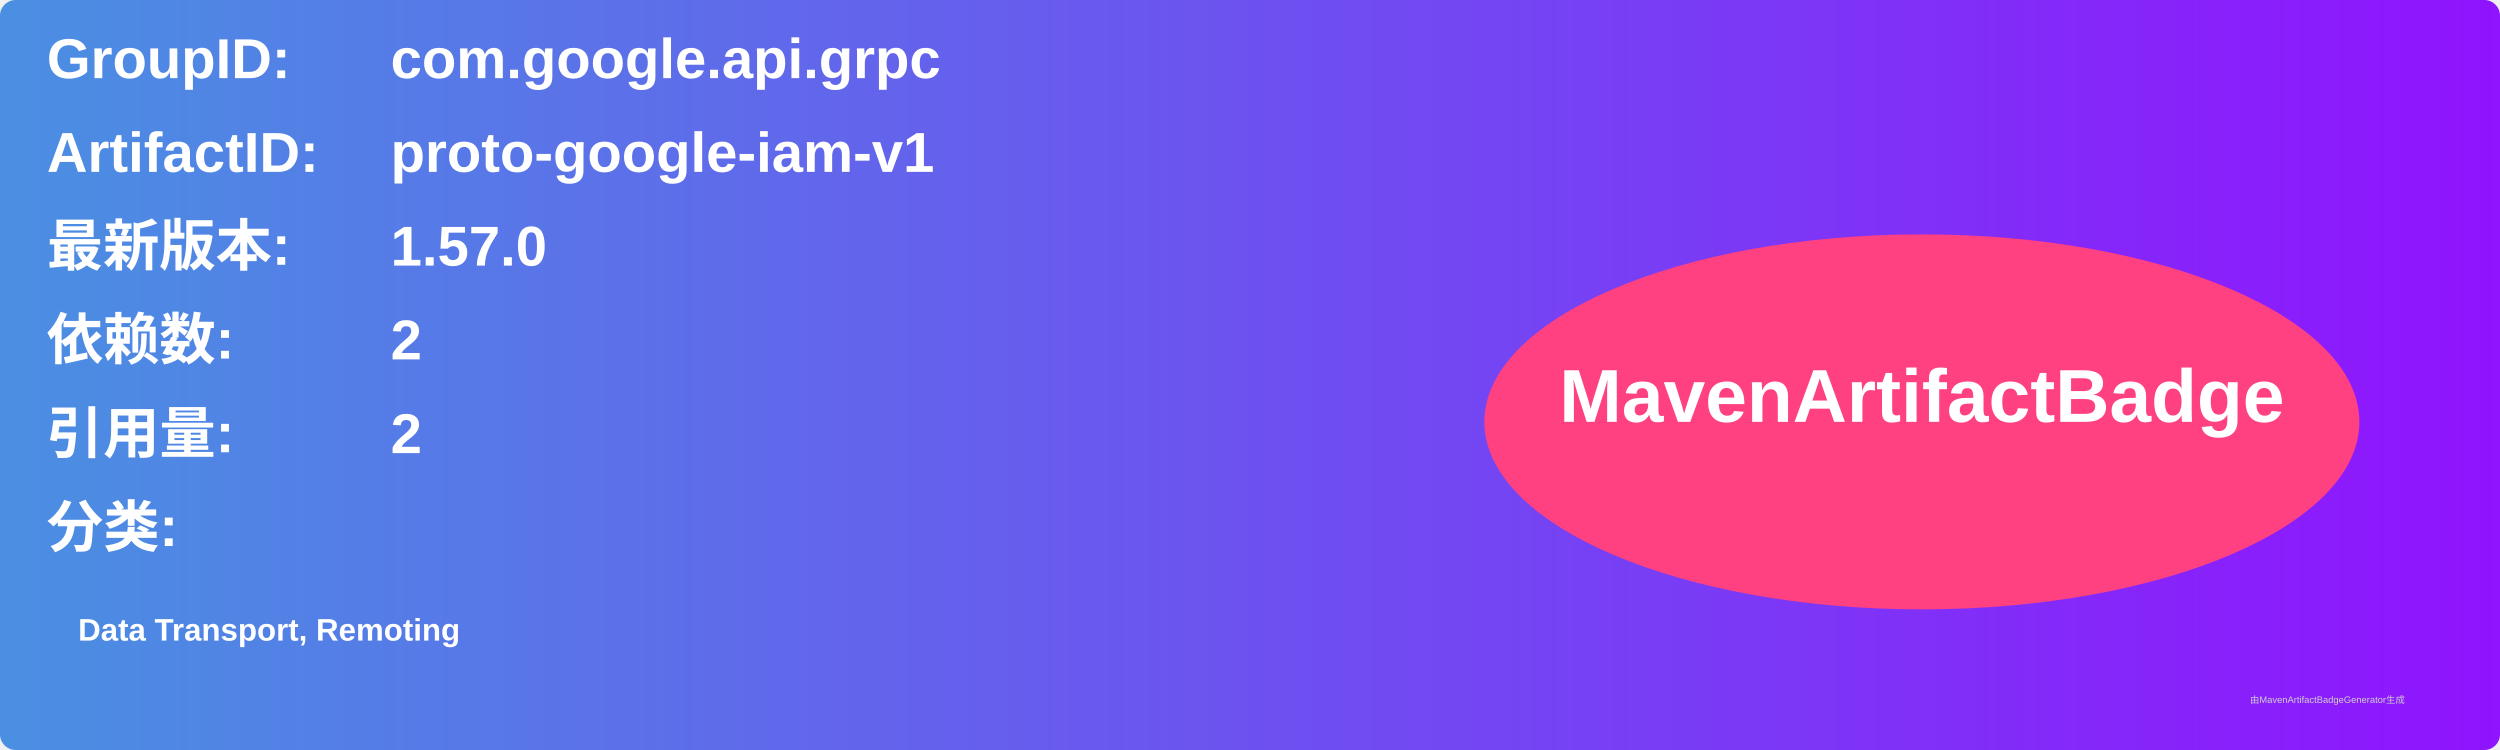
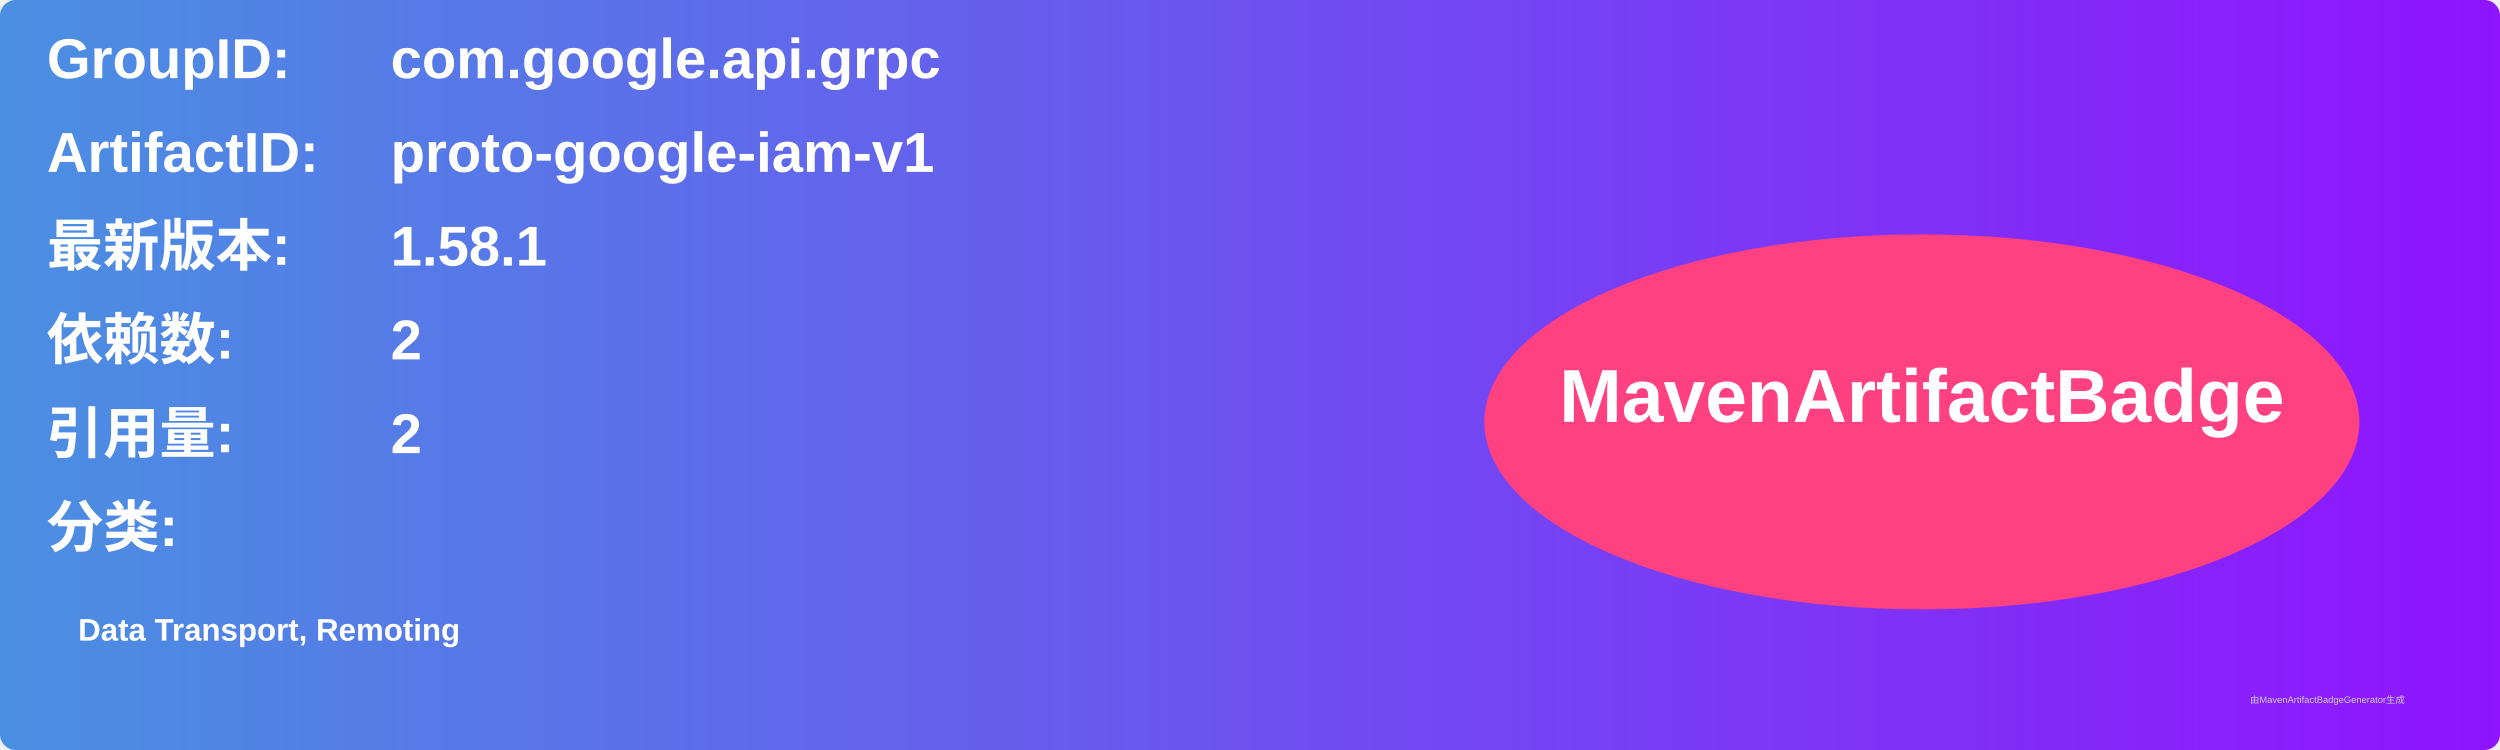
<svg xmlns="http://www.w3.org/2000/svg" width="800" height="240" viewBox="0 0 800 240">
  <linearGradient id="grad" x1="0%" y1="0%" x2="100%" y2="0%">
    <stop offset="0%" stop-color="#4a90e2" />
    <stop offset="100%" stop-color="#9013fe" />
  </linearGradient>
  <rect width="100%" height="100%" rx="5" ry="5" fill="url(#grad)" />
  <g transform="translate(15, 15)">
    <text x="0" y="10" font-family="Arial" font-size="18" fill="white" font-weight="bold" width="260">GroupID:</text>
    <text x="110" y="10" font-family="Arial" font-size="18" fill="white" font-weight="bold" width="460">com.google.api.grpc</text>
    <text x="0" y="40" font-family="Arial" font-size="18" fill="white" font-weight="bold" width="260">ArtifactID:</text>
    <text x="110" y="40" font-family="Arial" font-size="18" fill="white" font-weight="bold" width="460">proto-google-iam-v1</text>
    <text x="0" y="70" font-family="Arial" font-size="18" fill="white" font-weight="bold">最新版本:</text>
    <text x="110" y="70" font-family="Arial" font-size="18" fill="white" font-weight="bold">
-       <tspan font-weight="bold">1.57.0</tspan>
+       <tspan font-weight="bold">1.58.1</tspan>
    </text>
    <text x="0" y="100" font-family="Arial" font-size="18" fill="white" font-weight="bold">依赖数: </text>
    <text x="110" y="100" font-family="Arial" font-size="18" fill="white">
      <tspan font-weight="bold">2</tspan>
    </text>
    <text x="0" y="130" font-family="Arial" font-size="18" fill="white" font-weight="bold">引用量: </text>
    <text x="110" y="130" font-family="Arial" font-size="18" fill="white">
      <tspan font-weight="bold">2</tspan>
    </text>
    <text x="0" y="160" font-family="Arial" font-size="18" fill="white" font-weight="bold">分类:</text>
    <text x="10" y="190" font-family="Arial" font-size="10" fill="white">
      <tspan font-weight="bold">Data Transport, Remoting</tspan>
    </text>
    <ellipse cx="600" cy="120" rx="140" ry="60" fill="#ff4081" />
    <text x="600" y="120" text-anchor="middle" font-family="Arial" font-size="24" fill="white" font-weight="bold">MavenArtifactBadge</text>
  </g>
  <text x="720" y="225" font-family="Arial" font-size="3" fill="#d0d0d0">由MavenArtifactBadgeGenerator生成</text>
</svg>
